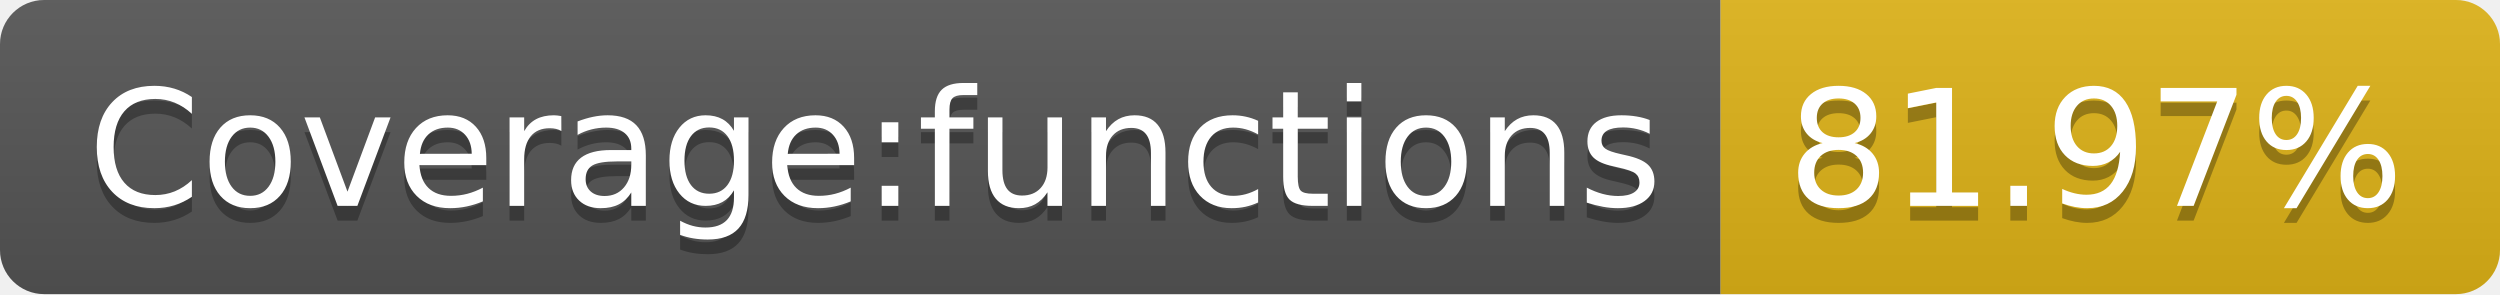
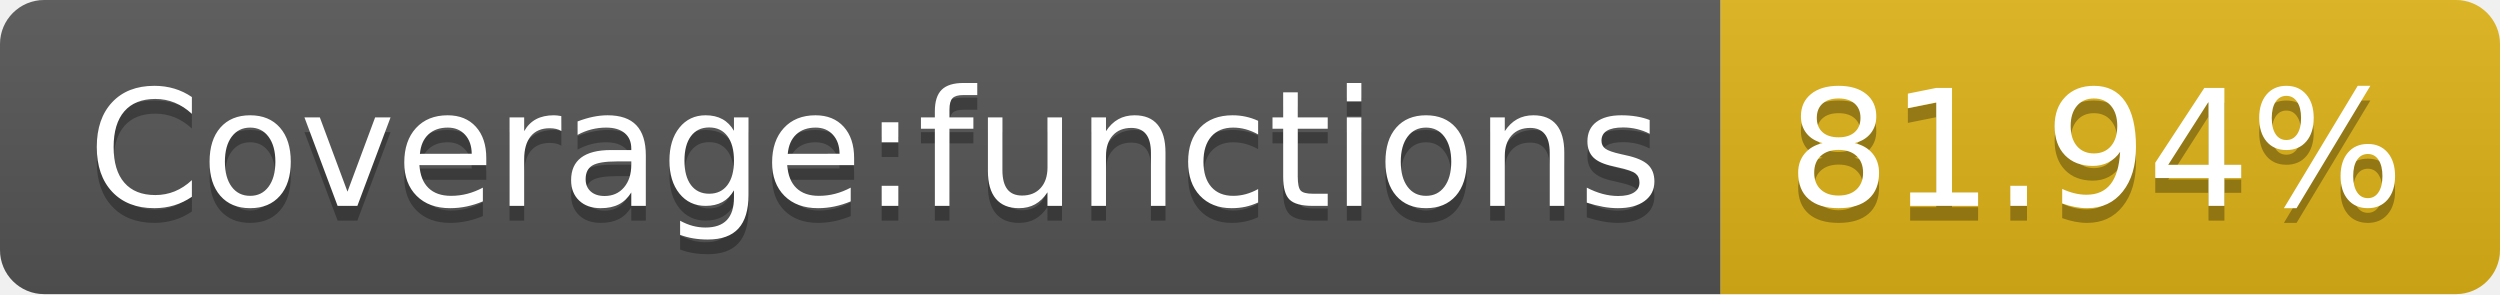
<svg xmlns="http://www.w3.org/2000/svg" width="170" height="20">
  <linearGradient id="s" x2="0" y2="100%">
    <stop offset="0" stop-color="#bbb" stop-opacity=".1" />
    <stop offset="1" stop-opacity=".1" />
  </linearGradient>
  <clipPath id="r">
    <rect width="170" height="20" rx="3" fill="#fff" />
  </clipPath>
  <g clip-path="url(#r)">
    <rect width="117" height="20" fill="#555" />
    <rect x="117" width="53" height="20" fill="#dfb317" />
    <rect width="170" height="20" fill="url(#s)" />
  </g>
  <g fill="#fff" text-anchor="middle" font-family="Verdana,Geneva,DejaVu Sans,sans-serif" text-rendering="geometricPrecision" font-size="110">
    <text x="595" y="150" fill="#010101" fill-opacity=".3" transform="scale(.1)" textLength="1070">Coverage:functions</text>
    <text x="595" y="140" transform="scale(.1)" textLength="1070">Coverage:functions</text>
-     <text x="1425" y="150" fill="#010101" fill-opacity=".3" transform="scale(.1)" textLength="430">81.97%</text>
-     <text x="1425" y="140" transform="scale(.1)" textLength="430">81.97%</text>
+     <text x="1425" y="150" fill="#010101" fill-opacity=".3" transform="scale(.1)" textLength="430">81.94%</text>
+     <text x="1425" y="140" transform="scale(.1)" textLength="430">81.94%</text>
  </g>
</svg>
